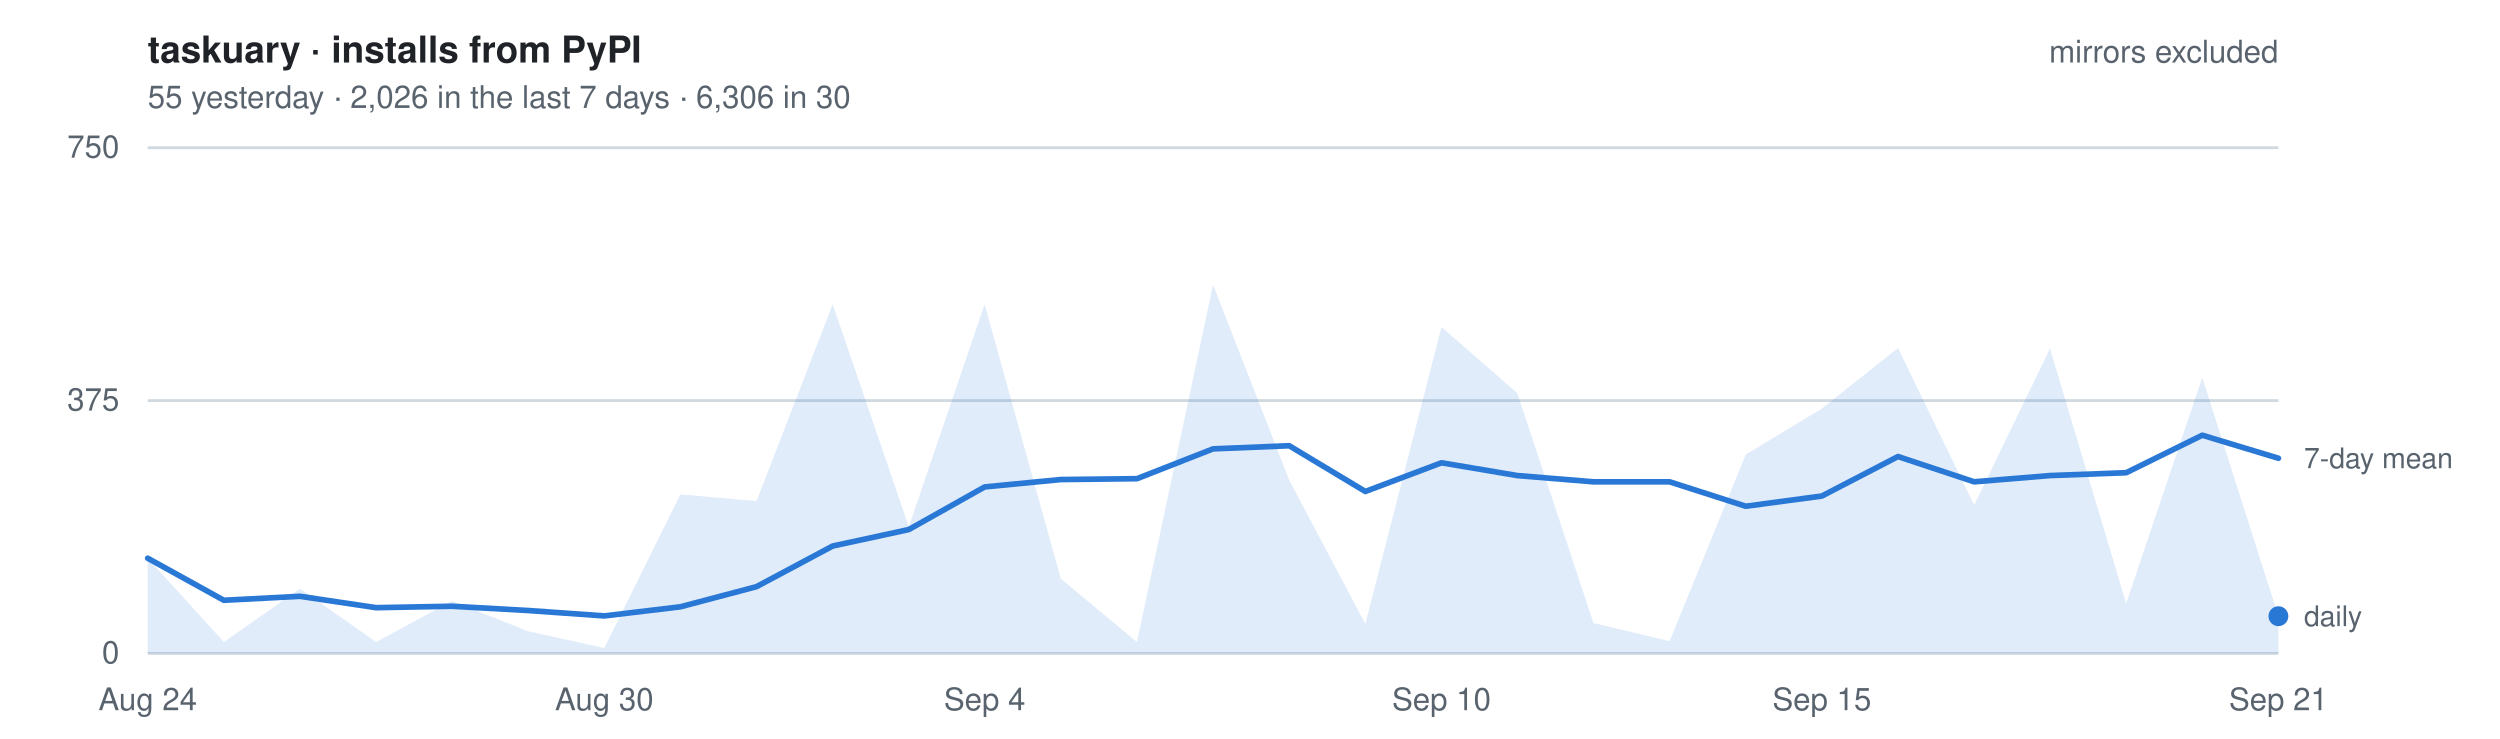
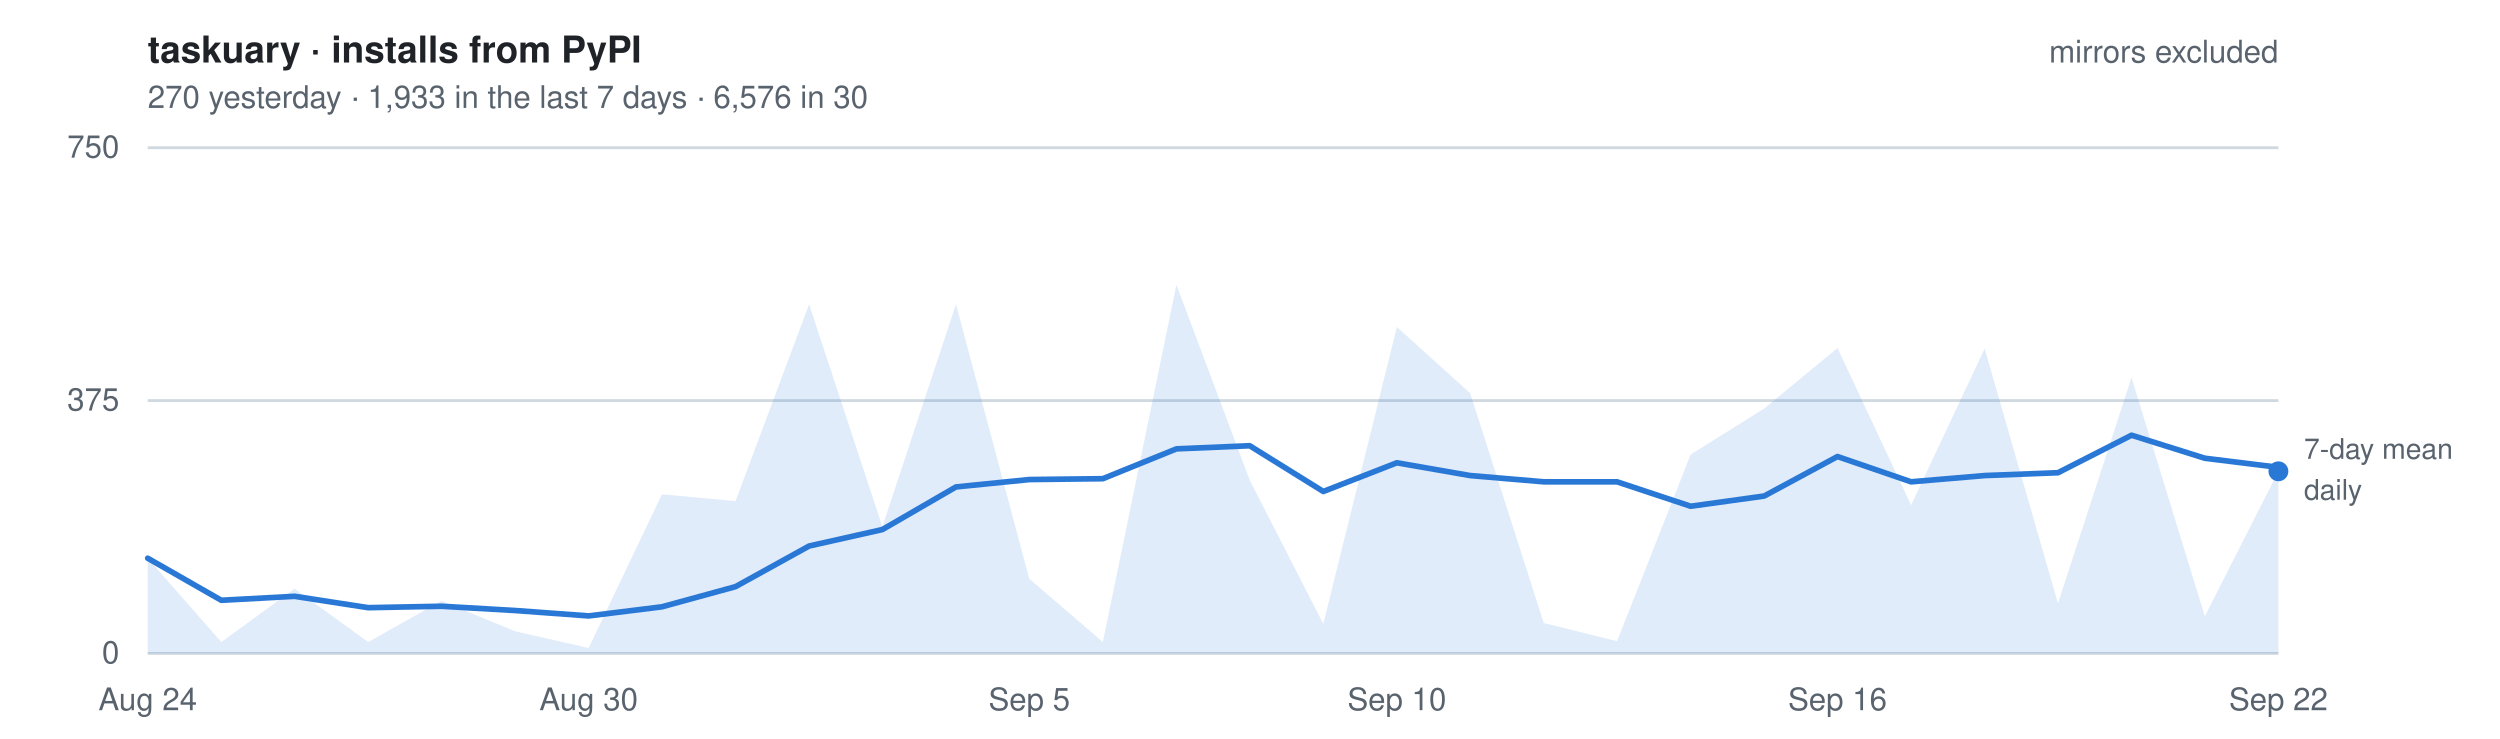
- <svg xmlns="http://www.w3.org/2000/svg" width="880" height="260" viewBox="0 0 880 260" font-family="-apple-system, BlinkMacSystemFont, Segoe UI, Helvetica, Arial, sans-serif" role="img" aria-label="Daily installs of taskuary from PyPI, mirrors excluded. 55 yesterday   ·   2,026 in the last 7 days   ·   6,306 in 30">
+ <svg xmlns="http://www.w3.org/2000/svg" width="880" height="260" viewBox="0 0 880 260" font-family="-apple-system, BlinkMacSystemFont, Segoe UI, Helvetica, Arial, sans-serif" role="img" aria-label="Daily installs of taskuary from PyPI, mirrors excluded. 270 yesterday   ·   1,933 in the last 7 days   ·   6,576 in 30">
  <style>
    text { font-size: 11px; }
    .title { font-size: 13px; font-weight: 600; fill: #1f2328; }
    .dim   { fill: #59636e; }
    .key   { fill: #59636e; font-size: 10px; }
    .grid  { stroke: #d1d9e0; stroke-width: 1; }
    .line  { fill: none; stroke: #2a78d6; stroke-width: 2; stroke-linejoin: round; stroke-linecap: round; }
    .area  { fill: #2a78d6; fill-opacity: .14; stroke: none; }
    .dot   { fill: #2a78d6; }
    @media (prefers-color-scheme: dark) {
      .title { fill: #e6edf3; } .dim, .key { fill: #9198a1; } .grid { stroke: #2f3742; }
      .line, .dot { stroke: #3987e5; fill: #3987e5; } .line { fill: none; }
      .area { fill: #3987e5; fill-opacity: .18; }
    }
  </style>
  <text x="52" y="22" class="title">taskuary · installs from PyPI</text>
-   <text x="52" y="38" class="dim">55 yesterday   ·   2,026 in the last 7 days   ·   6,306 in 30</text>
+   <text x="52" y="38" class="dim">270 yesterday   ·   1,933 in the last 7 days   ·   6,576 in 30</text>
  <line x1="52" y1="230.0" x2="802" y2="230.0" class="grid" />
  <text x="42" y="233.5" class="dim" text-anchor="end">0</text>
  <line x1="52" y1="141.0" x2="802" y2="141.0" class="grid" />
  <text x="42" y="144.5" class="dim" text-anchor="end">375</text>
  <line x1="52" y1="52.0" x2="802" y2="52.0" class="grid" />
  <text x="42" y="55.5" class="dim" text-anchor="end">750</text>
-   <path d="M52.0,230 L52.0,196.5 L78.8,226.0 L105.6,207.2 L132.4,226.0 L159.1,211.5 L185.9,222.2 L212.7,228.1 L239.5,174.0 L266.3,176.4 L293.1,107.1 L319.9,185.4 L346.6,107.1 L373.4,203.7 L400.2,226.0 L427.0,100.2 L453.8,169.0 L480.6,219.6 L507.4,115.1 L534.1,138.4 L560.9,219.3 L587.7,225.7 L614.5,160.0 L641.3,143.8 L668.1,122.5 L694.9,177.8 L721.6,122.7 L748.4,212.4 L775.2,132.9 L802.0,216.9 L802.0,230 Z" class="area" />
-   <polyline points="52.0,196.5 78.8,211.3 105.6,209.9 132.4,213.9 159.1,213.4 185.9,214.9 212.7,216.8 239.5,213.6 266.3,206.5 293.1,192.2 319.9,186.4 346.6,171.4 373.4,168.8 400.2,168.5 427.0,158.0 453.8,156.9 480.6,173.0 507.4,162.9 534.1,167.4 560.9,169.6 587.7,169.6 614.5,178.2 641.3,174.6 668.1,160.7 694.9,169.6 721.6,167.4 748.4,166.4 775.2,153.2 802.0,161.3" class="line" />
-   <circle cx="802.0" cy="216.9" r="3.5" class="dot" />
-   <text x="811.0" y="220.4" class="key">daily</text>
-   <text x="811.0" y="164.8" class="key">7-day mean</text>
+   <path d="M52.0,230 L52.0,196.5 L77.9,226.0 L103.7,207.2 L129.6,226.0 L155.4,211.5 L181.3,222.2 L207.2,228.1 L233.0,174.0 L258.9,176.4 L284.8,107.1 L310.6,185.4 L336.5,107.1 L362.3,203.7 L388.2,226.0 L414.1,100.2 L439.9,169.0 L465.8,219.6 L491.7,115.1 L517.5,138.4 L543.4,219.3 L569.2,225.7 L595.1,160.0 L621.0,143.8 L646.8,122.5 L672.7,177.8 L698.6,122.7 L724.4,212.4 L750.3,132.9 L776.1,216.9 L802.0,165.9 L802.0,230 Z" class="area" />
+   <polyline points="52.0,196.5 77.9,211.3 103.7,209.9 129.6,213.9 155.4,213.4 181.3,214.9 207.2,216.8 233.0,213.6 258.9,206.5 284.8,192.2 310.6,186.4 336.5,171.4 362.3,168.8 388.2,168.5 414.1,158.0 439.9,156.9 465.8,173.0 491.7,162.9 517.5,167.4 543.4,169.6 569.2,169.6 595.1,178.2 621.0,174.6 646.8,160.7 672.7,169.6 698.6,167.4 724.4,166.4 750.3,153.2 776.1,161.3 802.0,164.5" class="line" />
+   <circle cx="802.0" cy="165.9" r="3.5" class="dot" />
+   <text x="811.0" y="175.9" class="key">daily</text>
+   <text x="811.0" y="161.5" class="key">7-day mean</text>
  <text x="52.0" y="250" class="dim" text-anchor="middle">Aug 24</text>
-   <text x="212.7" y="250" class="dim" text-anchor="middle">Aug 30</text>
-   <text x="346.6" y="250" class="dim" text-anchor="middle">Sep 4</text>
-   <text x="507.4" y="250" class="dim" text-anchor="middle">Sep 10</text>
-   <text x="641.3" y="250" class="dim" text-anchor="middle">Sep 15</text>
-   <text x="802.0" y="250" class="dim" text-anchor="middle">Sep 21</text>
+   <text x="207.2" y="250" class="dim" text-anchor="middle">Aug 30</text>
+   <text x="362.3" y="250" class="dim" text-anchor="middle">Sep 5</text>
+   <text x="491.7" y="250" class="dim" text-anchor="middle">Sep 10</text>
+   <text x="646.8" y="250" class="dim" text-anchor="middle">Sep 16</text>
+   <text x="802.0" y="250" class="dim" text-anchor="middle">Sep 22</text>
  <text x="802" y="22" class="dim" text-anchor="end">mirrors excluded</text>
</svg>
